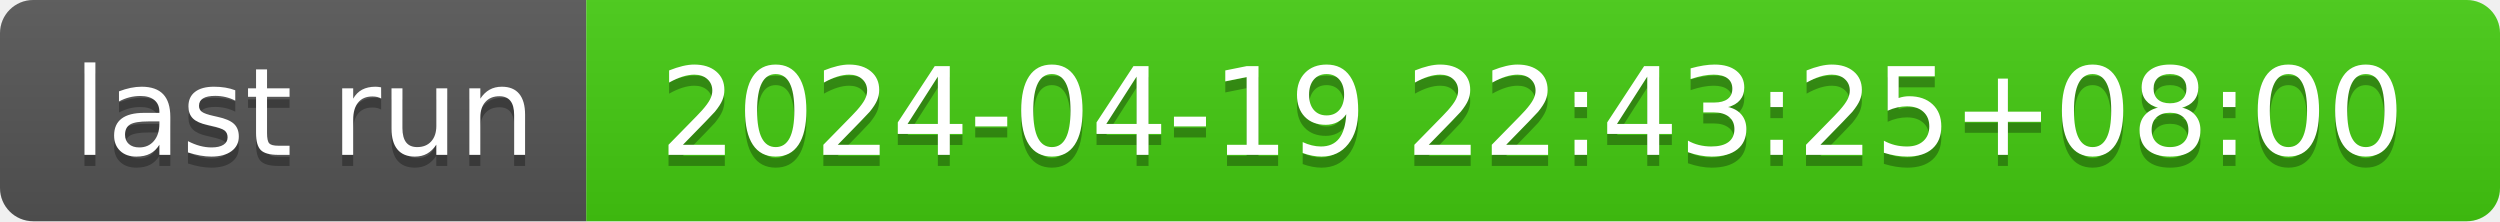
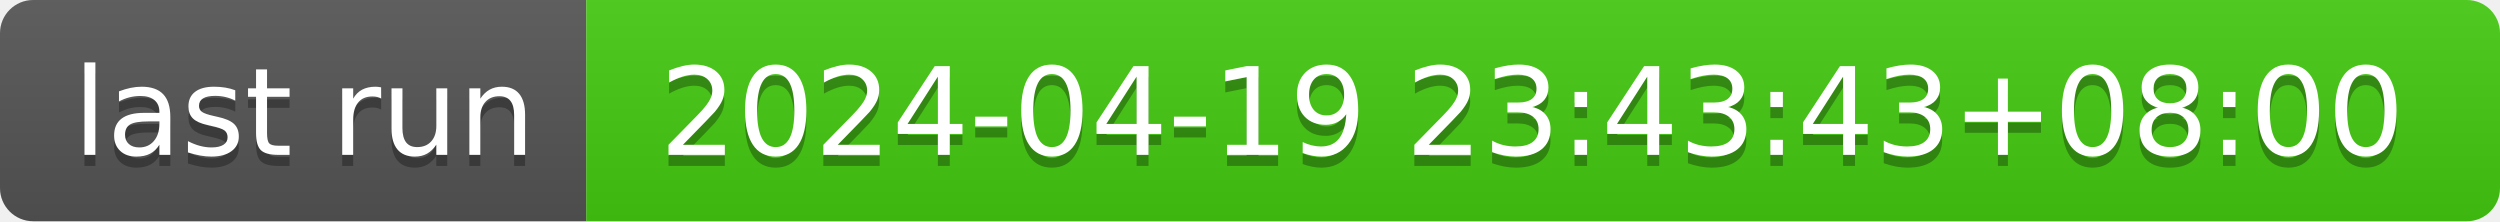
- <svg xmlns="http://www.w3.org/2000/svg" width="226" height="20" role="img" aria-label="last run: 2024-04-19 22:43:25+08:00">
+ <svg xmlns="http://www.w3.org/2000/svg" width="226" height="20" role="img" aria-label="last run: 2024-04-19 23:43:43+08:00">
  <linearGradient id="s" x2="0" y2="100%">
    <stop offset="0" stop-color="#bbb" stop-opacity=".1" />
    <stop offset="1" stop-opacity=".1" />
  </linearGradient>
  <clipPath id="r">
    <rect width="226" height="20" rx="3" fill="#fff" />
  </clipPath>
  <g clip-path="url(#r)">
    <rect width="53" height="20" fill="#555" />
    <rect x="53" width="173" height="20" fill="#4c1" />
    <rect width="226" height="20" fill="url(#s)" />
  </g>
  <g fill="#fff" text-anchor="middle" font-family="Verdana,Geneva,DejaVu Sans,sans-serif" text-rendering="geometricPrecision" font-size="110">
    <text aria-hidden="true" x="275" y="150" fill="#010101" fill-opacity=".3" transform="scale(.1)" textLength="430">last run</text>
    <text x="275" y="140" transform="scale(.1)" fill="#fff" textLength="430">last run</text>
-     <text aria-hidden="true" x="1385" y="150" fill="#010101" fill-opacity=".3" transform="scale(.1)" textLength="1630">2024-04-19 22:43:25+08:00</text>
-     <text x="1385" y="140" transform="scale(.1)" fill="#fff" textLength="1630">2024-04-19 22:43:25+08:00</text>
+     <text aria-hidden="true" x="1385" y="150" fill="#010101" fill-opacity=".3" transform="scale(.1)" textLength="1630">2024-04-19 23:43:43+08:00</text>
+     <text x="1385" y="140" transform="scale(.1)" fill="#fff" textLength="1630">2024-04-19 23:43:43+08:00</text>
  </g>
</svg>
